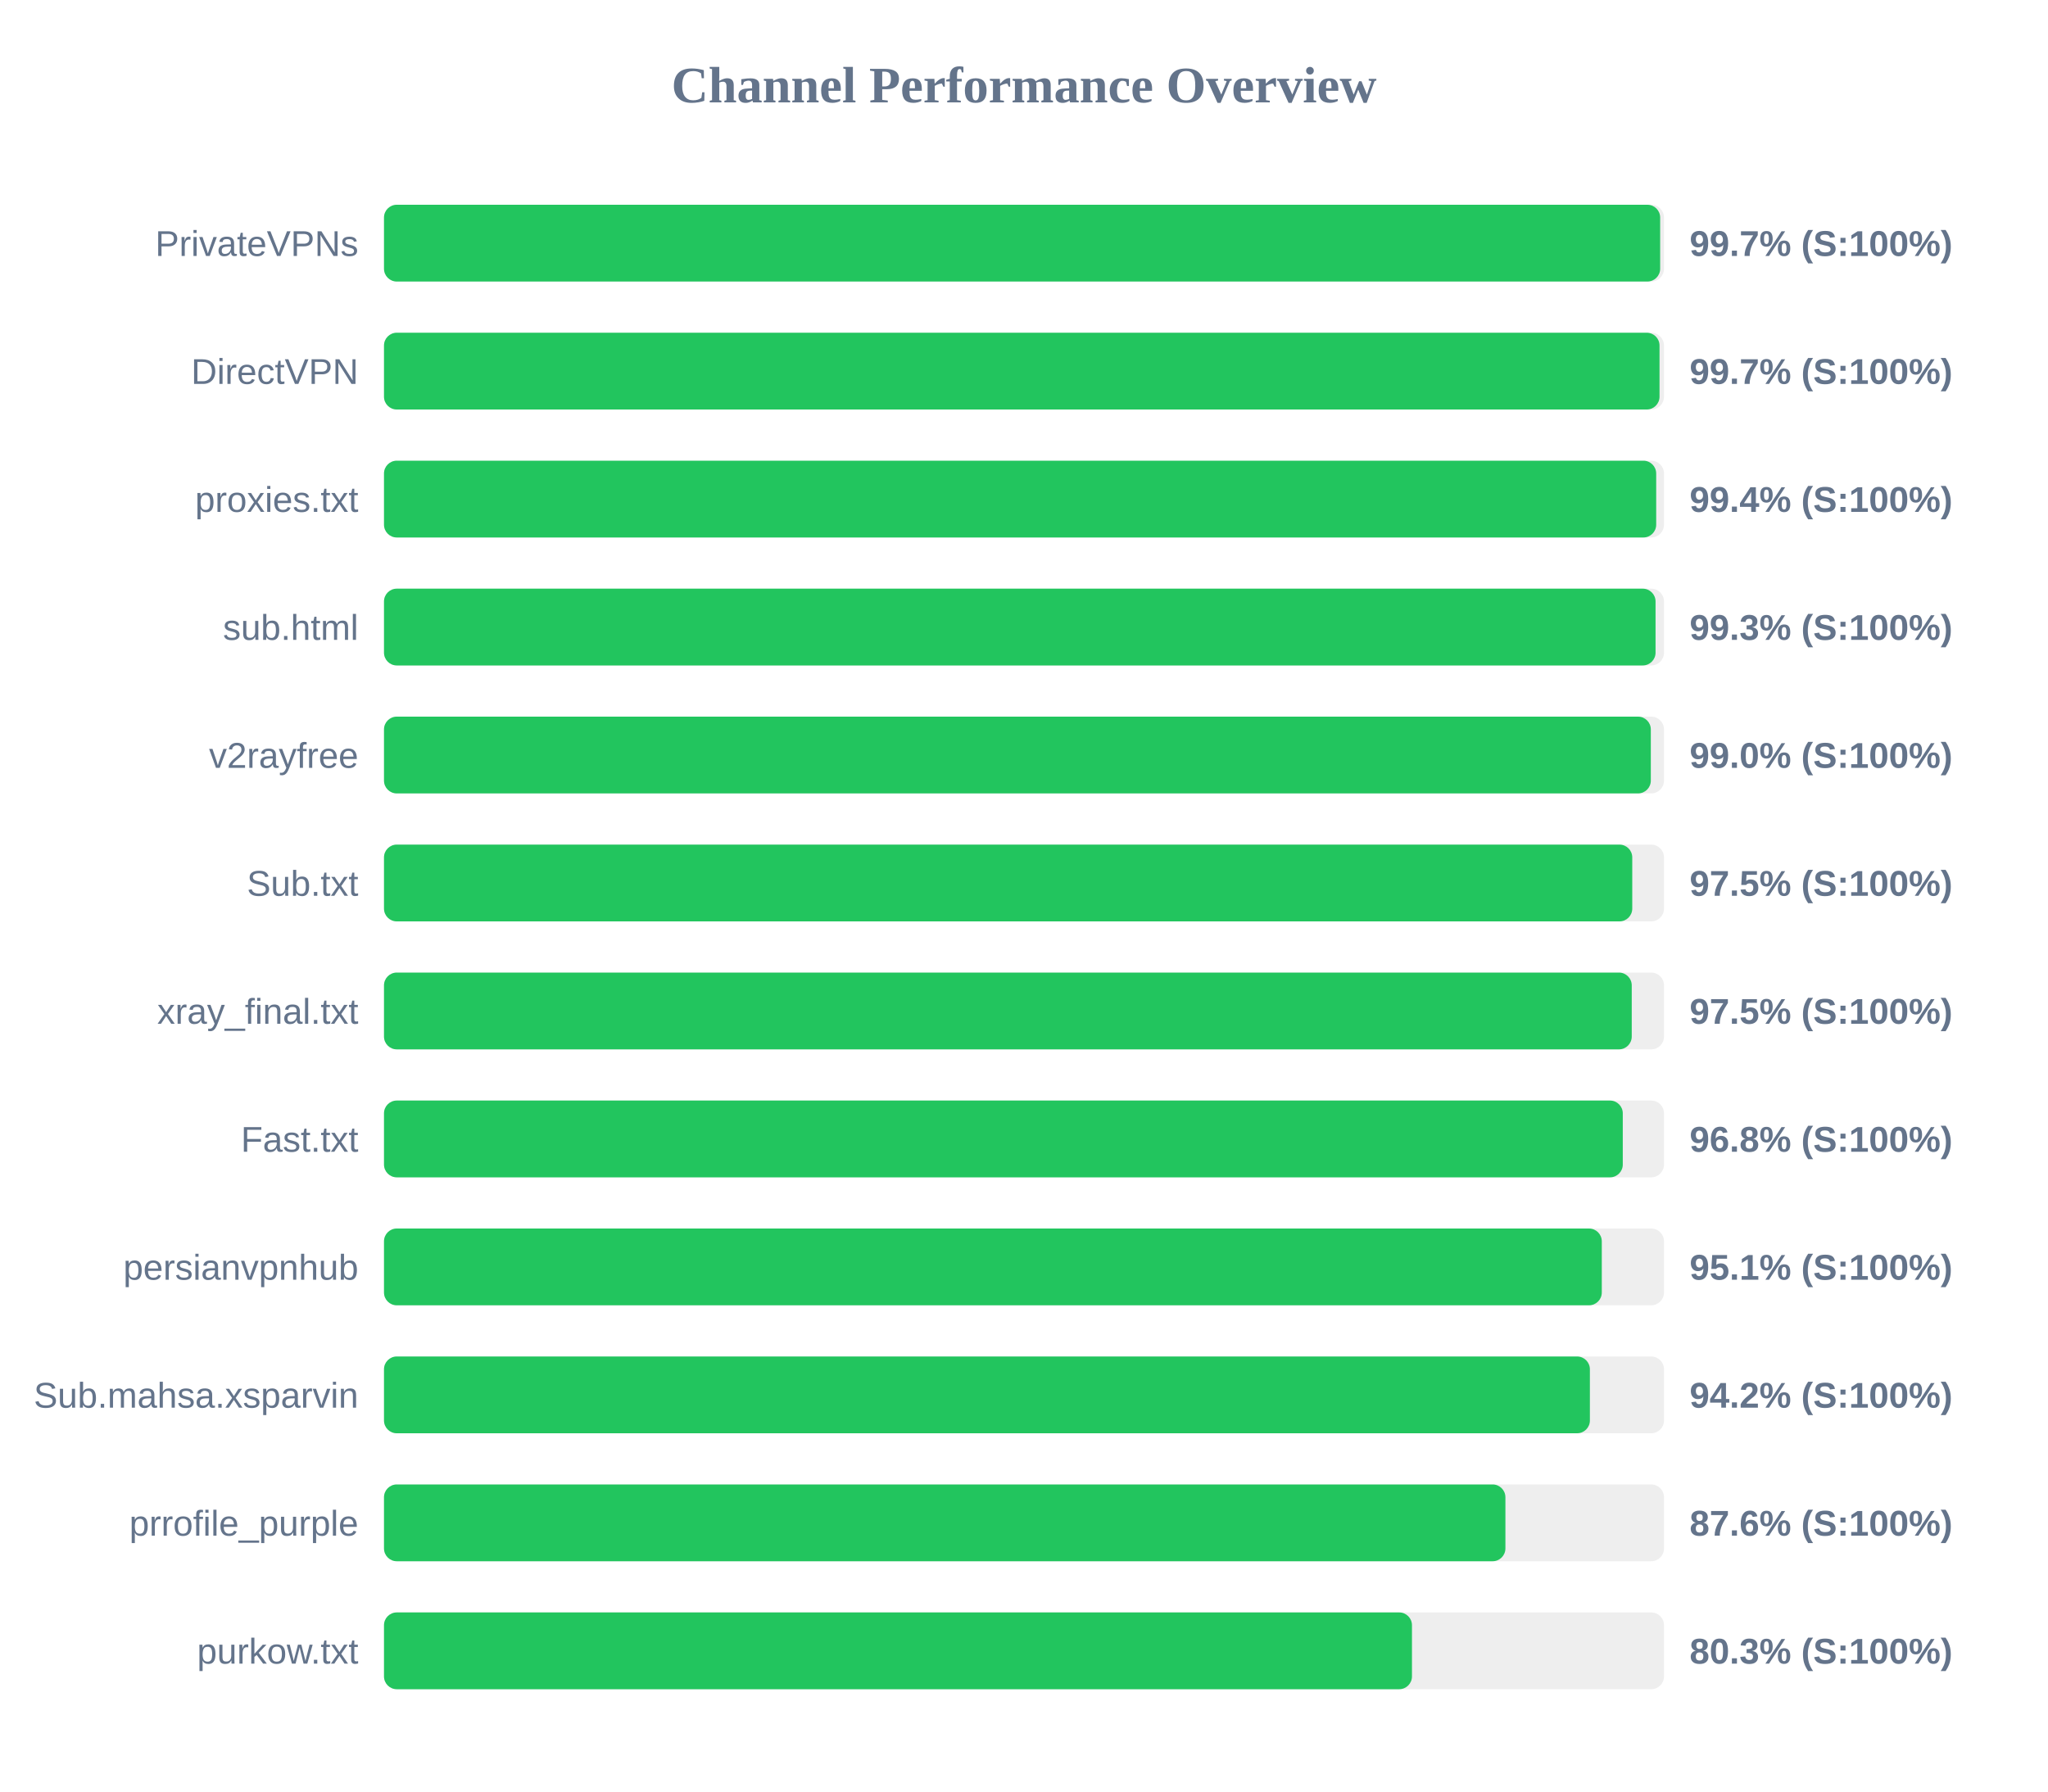
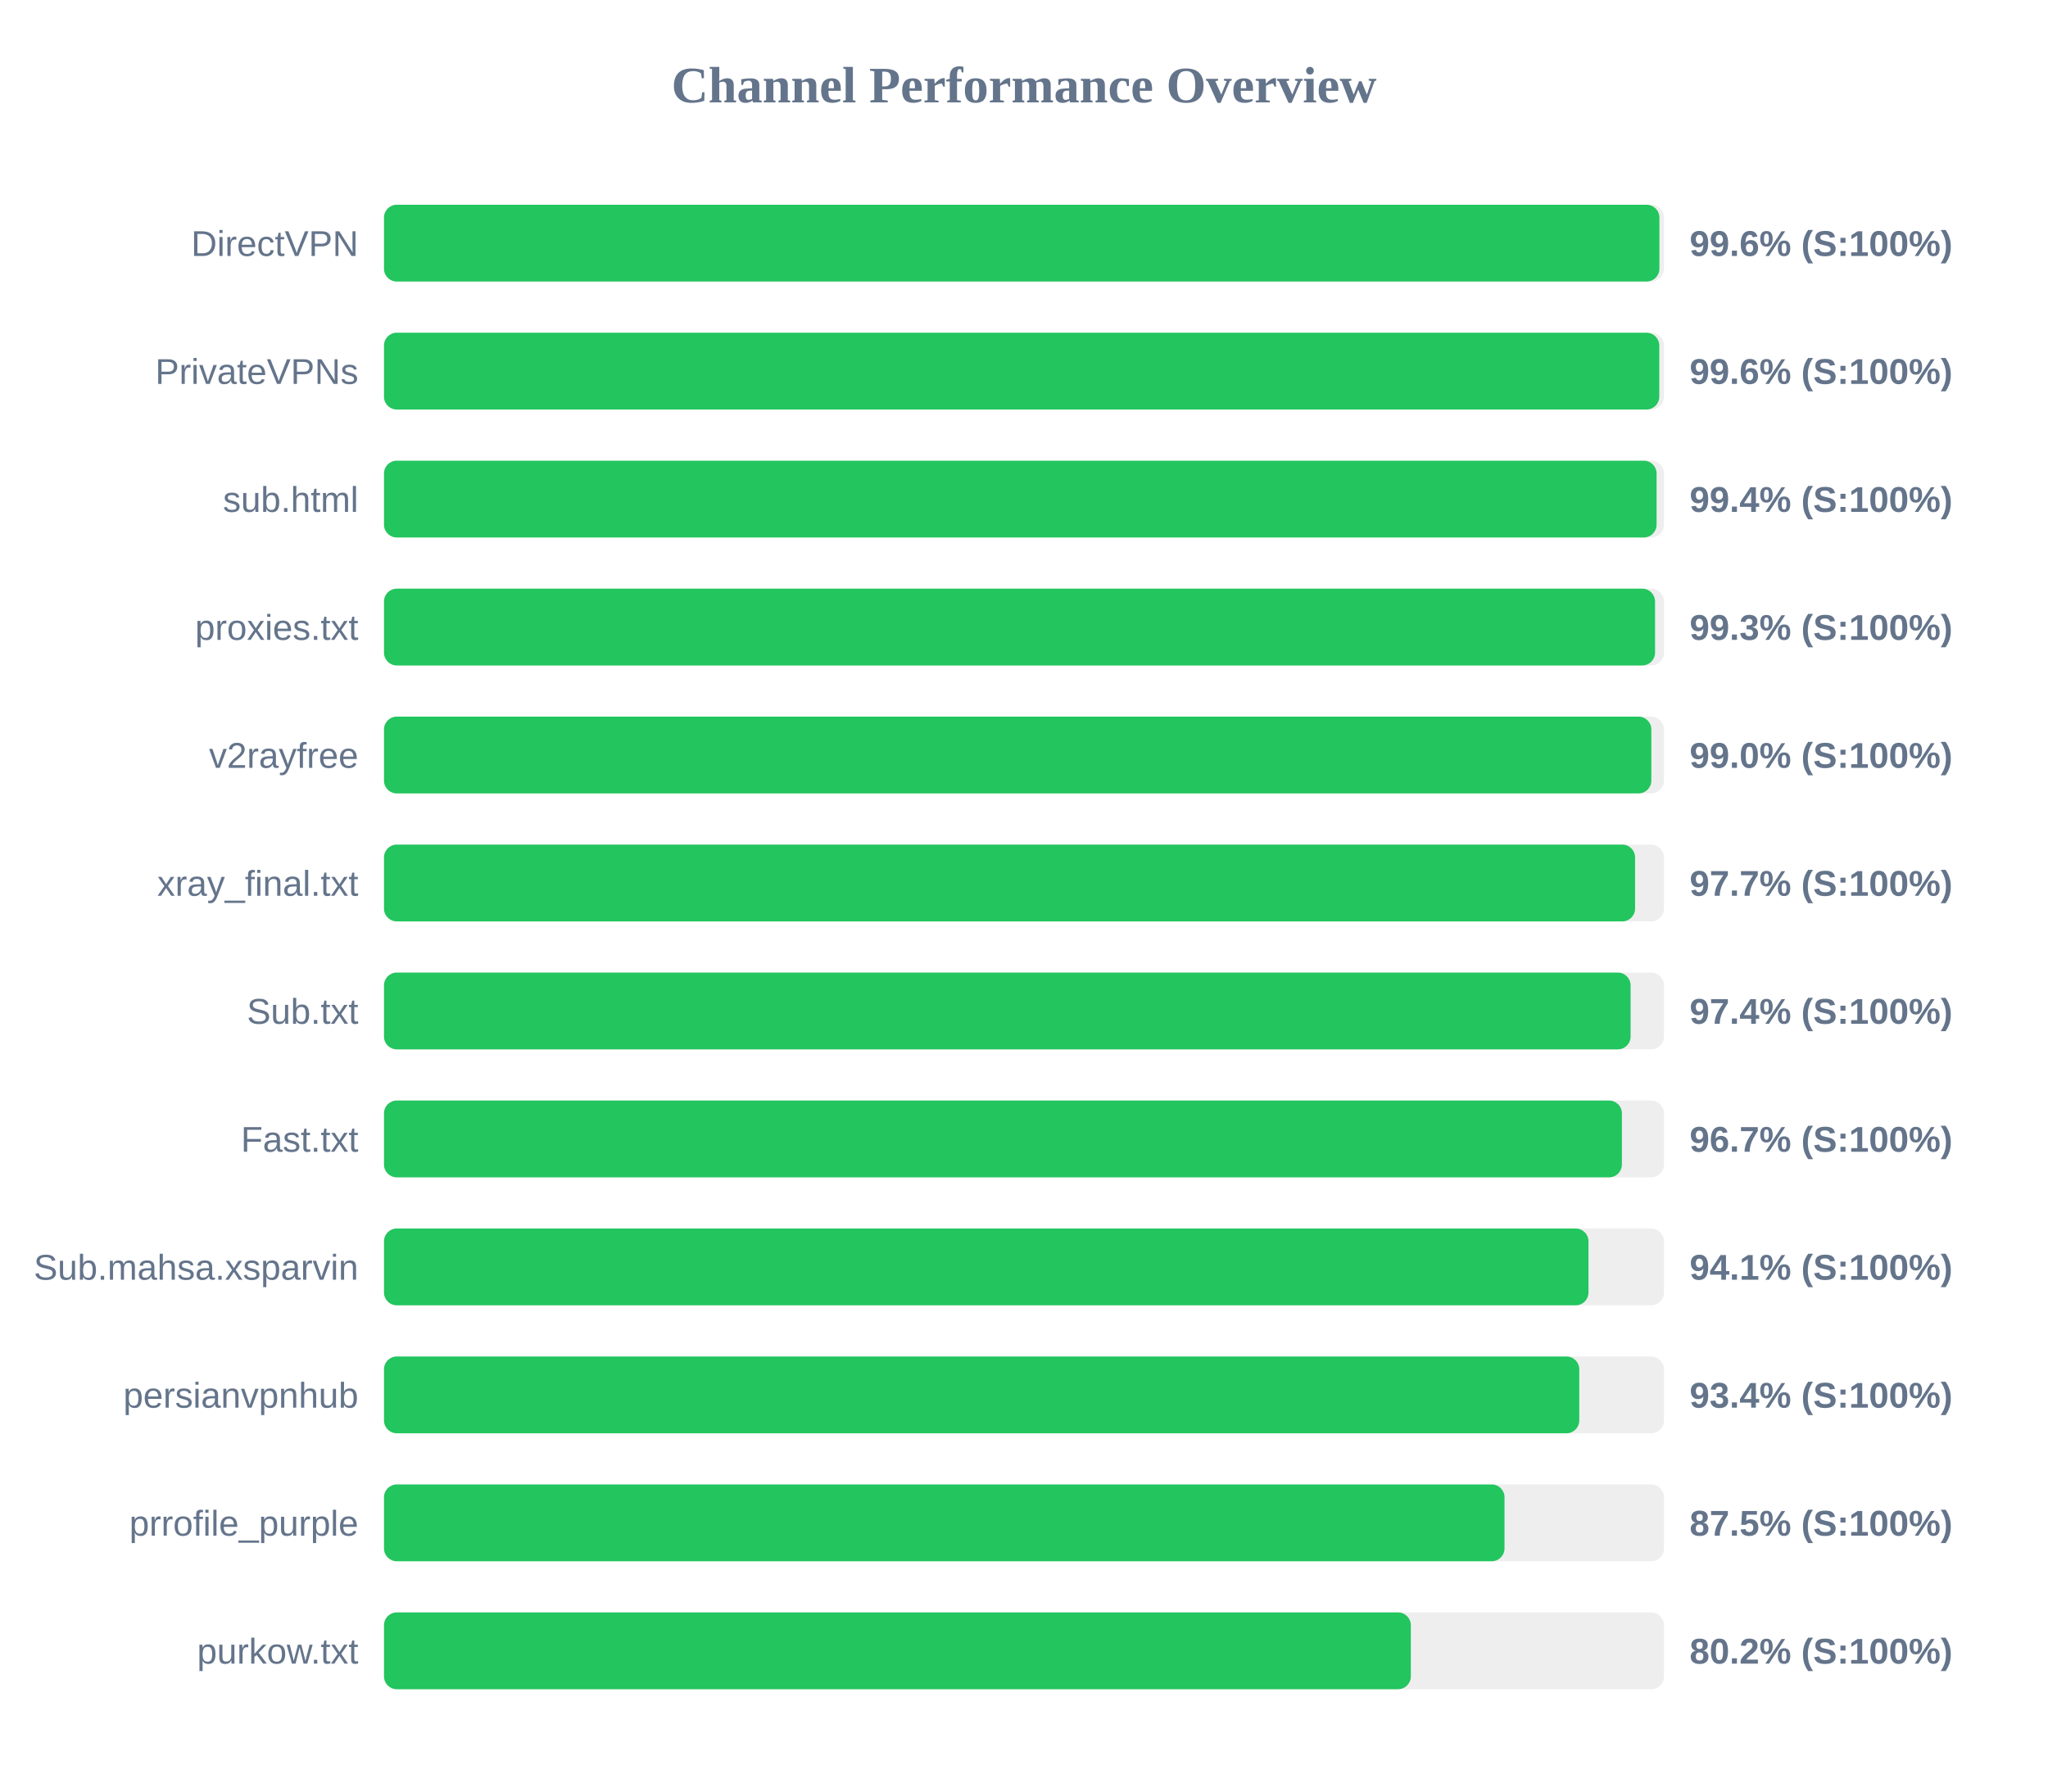
<svg xmlns="http://www.w3.org/2000/svg" width="800" height="700" version="1.1">
  <style>
        .row { font: 14px Arial; fill: #64748b; }
        .score { font: bold 14px Arial; fill: #64748b; }
    </style>
  <text x="400" y="40" text-anchor="middle" font-size="20px" font-weight="bold" fill="#64748b">Channel Performance Overview</text>
  <rect x="150" y="80" width="500" height="30" fill="#eee" rx="5" />
-   <rect x="150" y="80" width="498.5" height="30" fill="#22c55e" rx="5" />
-   <text x="140" y="100" text-anchor="end" class="row">PrivateVPNs</text>
-   <text x="660" y="100" text-anchor="start" class="score">99.7% (S:100%)</text>
+   <rect x="150" y="80" width="498.2" height="30" fill="#22c55e" rx="5" />
+   <text x="140" y="100" text-anchor="end" class="row">DirectVPN</text>
+   <text x="660" y="100" text-anchor="start" class="score">99.6% (S:100%)</text>
  <rect x="150" y="130" width="500" height="30" fill="#eee" rx="5" />
-   <rect x="150" y="130" width="498.25" height="30" fill="#22c55e" rx="5" />
-   <text x="140" y="150" text-anchor="end" class="row">DirectVPN</text>
-   <text x="660" y="150" text-anchor="start" class="score">99.7% (S:100%)</text>
+   <rect x="150" y="130" width="498.15" height="30" fill="#22c55e" rx="5" />
+   <text x="140" y="150" text-anchor="end" class="row">PrivateVPNs</text>
+   <text x="660" y="150" text-anchor="start" class="score">99.6% (S:100%)</text>
  <rect x="150" y="180" width="500" height="30" fill="#eee" rx="5" />
-   <rect x="150" y="180" width="496.95" height="30" fill="#22c55e" rx="5" />
-   <text x="140" y="200" text-anchor="end" class="row">proxies.txt</text>
+   <rect x="150" y="180" width="497.1" height="30" fill="#22c55e" rx="5" />
+   <text x="140" y="200" text-anchor="end" class="row">sub.html</text>
  <text x="660" y="200" text-anchor="start" class="score">99.4% (S:100%)</text>
  <rect x="150" y="230" width="500" height="30" fill="#eee" rx="5" />
-   <rect x="150" y="230" width="496.7" height="30" fill="#22c55e" rx="5" />
-   <text x="140" y="250" text-anchor="end" class="row">sub.html</text>
+   <rect x="150" y="230" width="496.5" height="30" fill="#22c55e" rx="5" />
+   <text x="140" y="250" text-anchor="end" class="row">proxies.txt</text>
  <text x="660" y="250" text-anchor="start" class="score">99.3% (S:100%)</text>
  <rect x="150" y="280" width="500" height="30" fill="#eee" rx="5" />
-   <rect x="150" y="280" width="494.85" height="30" fill="#22c55e" rx="5" />
+   <rect x="150" y="280" width="495.05" height="30" fill="#22c55e" rx="5" />
  <text x="140" y="300" text-anchor="end" class="row">v2rayfree</text>
  <text x="660" y="300" text-anchor="start" class="score">99.0% (S:100%)</text>
  <rect x="150" y="330" width="500" height="30" fill="#eee" rx="5" />
-   <rect x="150" y="330" width="487.6" height="30" fill="#22c55e" rx="5" />
-   <text x="140" y="350" text-anchor="end" class="row">Sub.txt</text>
-   <text x="660" y="350" text-anchor="start" class="score">97.5% (S:100%)</text>
+   <rect x="150" y="330" width="488.7" height="30" fill="#22c55e" rx="5" />
+   <text x="140" y="350" text-anchor="end" class="row">xray_final.txt</text>
+   <text x="660" y="350" text-anchor="start" class="score">97.7% (S:100%)</text>
  <rect x="150" y="380" width="500" height="30" fill="#eee" rx="5" />
-   <rect x="150" y="380" width="487.4" height="30" fill="#22c55e" rx="5" />
-   <text x="140" y="400" text-anchor="end" class="row">xray_final.txt</text>
-   <text x="660" y="400" text-anchor="start" class="score">97.5% (S:100%)</text>
+   <rect x="150" y="380" width="486.95" height="30" fill="#22c55e" rx="5" />
+   <text x="140" y="400" text-anchor="end" class="row">Sub.txt</text>
+   <text x="660" y="400" text-anchor="start" class="score">97.4% (S:100%)</text>
  <rect x="150" y="430" width="500" height="30" fill="#eee" rx="5" />
-   <rect x="150" y="430" width="483.9" height="30" fill="#22c55e" rx="5" />
+   <rect x="150" y="430" width="483.55" height="30" fill="#22c55e" rx="5" />
  <text x="140" y="450" text-anchor="end" class="row">Fast.txt</text>
-   <text x="660" y="450" text-anchor="start" class="score">96.8% (S:100%)</text>
+   <text x="660" y="450" text-anchor="start" class="score">96.7% (S:100%)</text>
  <rect x="150" y="480" width="500" height="30" fill="#eee" rx="5" />
-   <rect x="150" y="480" width="475.7" height="30" fill="#22c55e" rx="5" />
-   <text x="140" y="500" text-anchor="end" class="row">persianvpnhub</text>
-   <text x="660" y="500" text-anchor="start" class="score">95.1% (S:100%)</text>
+   <rect x="150" y="480" width="470.5" height="30" fill="#22c55e" rx="5" />
+   <text x="140" y="500" text-anchor="end" class="row">Sub.mahsa.xsparvin</text>
+   <text x="660" y="500" text-anchor="start" class="score">94.1% (S:100%)</text>
  <rect x="150" y="530" width="500" height="30" fill="#eee" rx="5" />
-   <rect x="150" y="530" width="471.05" height="30" fill="#22c55e" rx="5" />
-   <text x="140" y="550" text-anchor="end" class="row">Sub.mahsa.xsparvin</text>
-   <text x="660" y="550" text-anchor="start" class="score">94.2% (S:100%)</text>
+   <rect x="150" y="530" width="466.9" height="30" fill="#22c55e" rx="5" />
+   <text x="140" y="550" text-anchor="end" class="row">persianvpnhub</text>
+   <text x="660" y="550" text-anchor="start" class="score">93.4% (S:100%)</text>
  <rect x="150" y="580" width="500" height="30" fill="#eee" rx="5" />
-   <rect x="150" y="580" width="438.05" height="30" fill="#22c55e" rx="5" />
+   <rect x="150" y="580" width="437.7" height="30" fill="#22c55e" rx="5" />
  <text x="140" y="600" text-anchor="end" class="row">prrofile_purple</text>
-   <text x="660" y="600" text-anchor="start" class="score">87.6% (S:100%)</text>
+   <text x="660" y="600" text-anchor="start" class="score">87.5% (S:100%)</text>
  <rect x="150" y="630" width="500" height="30" fill="#eee" rx="5" />
-   <rect x="150" y="630" width="401.55" height="30" fill="#22c55e" rx="5" />
+   <rect x="150" y="630" width="401.1" height="30" fill="#22c55e" rx="5" />
  <text x="140" y="650" text-anchor="end" class="row">purkow.txt</text>
-   <text x="660" y="650" text-anchor="start" class="score">80.3% (S:100%)</text>
+   <text x="660" y="650" text-anchor="start" class="score">80.2% (S:100%)</text>
</svg>
